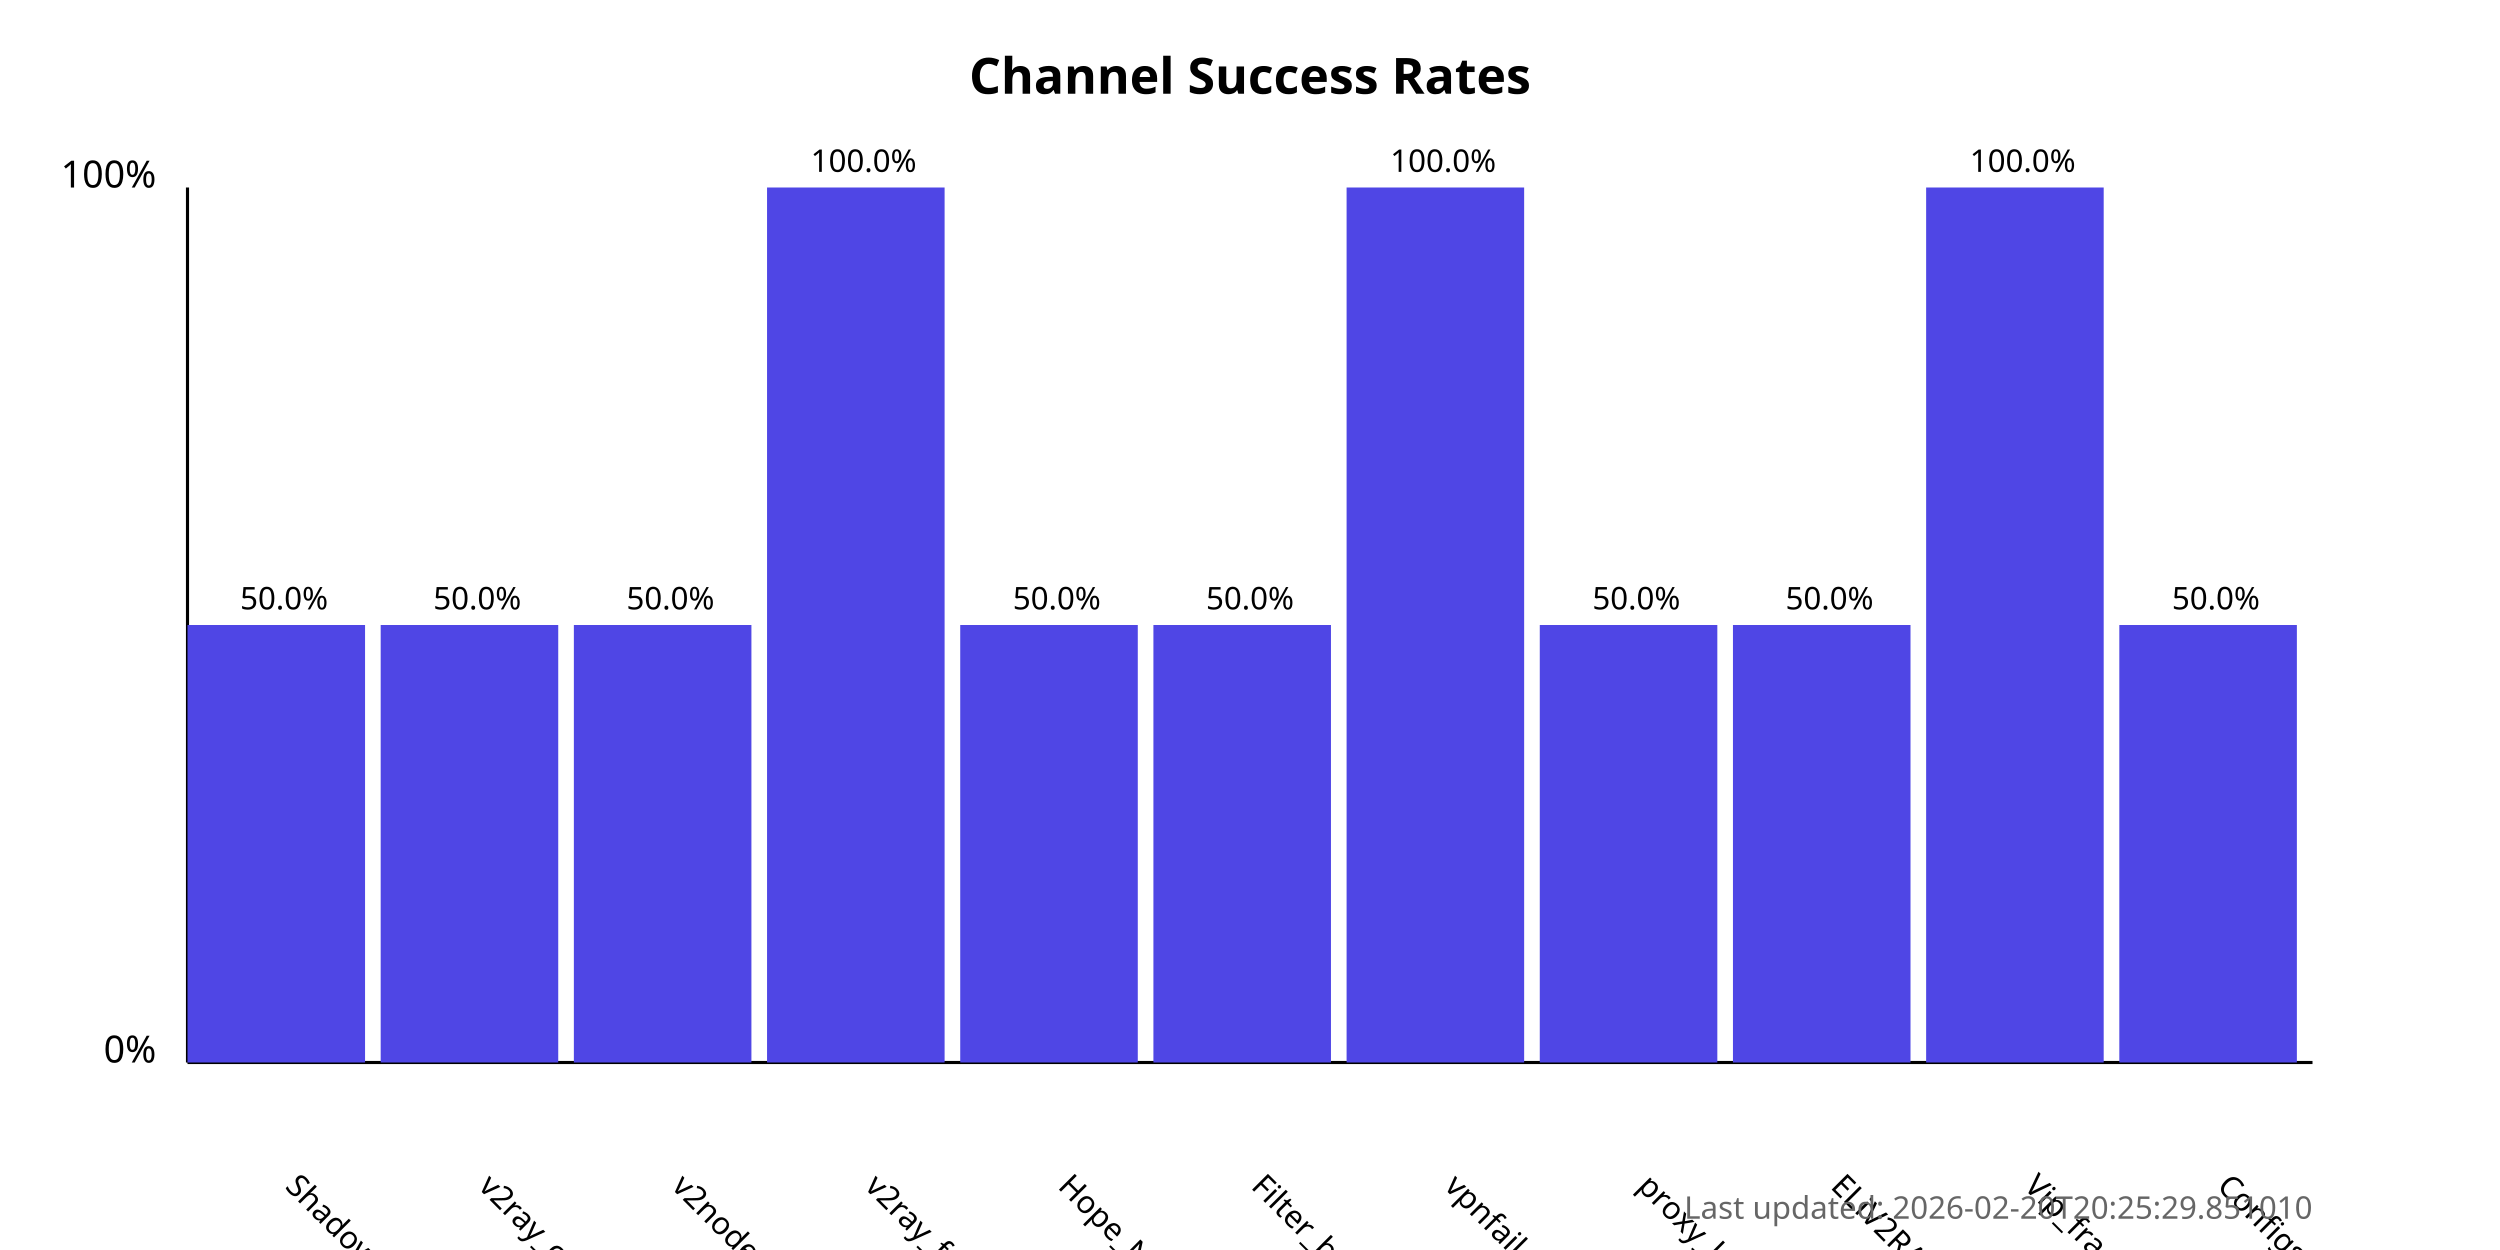
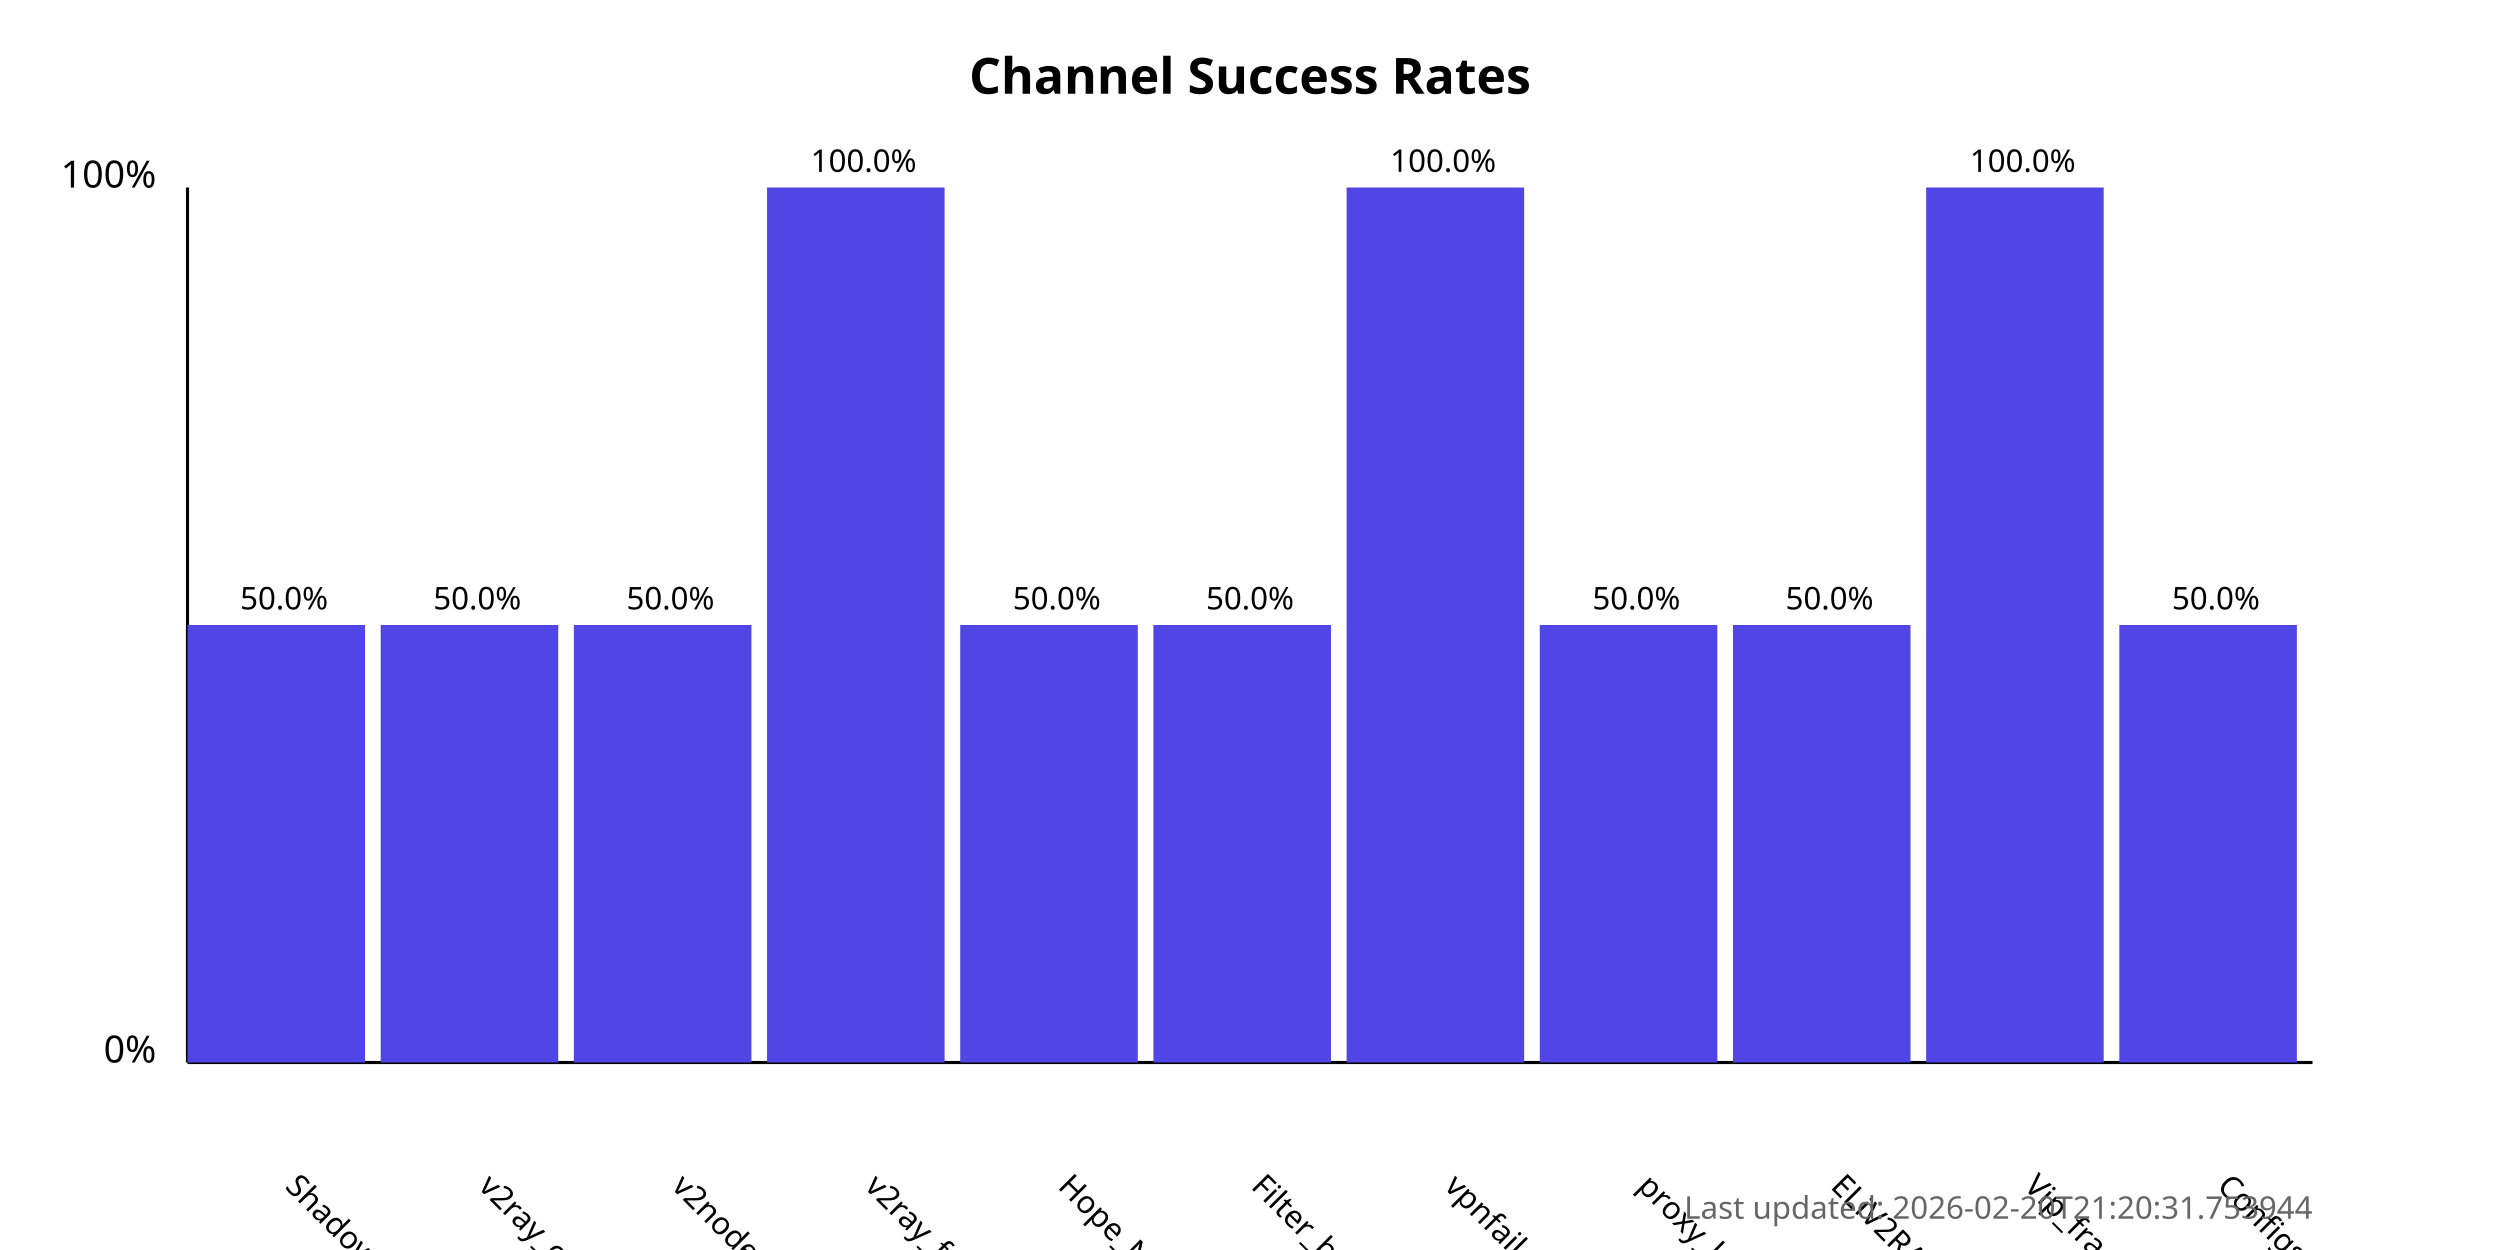
<svg xmlns="http://www.w3.org/2000/svg" width="800" height="400">
  <style>
            .chart-title { font: bold 16px sans-serif; }
            .axis-label { font: 12px sans-serif; }
            .tick-label { font: 10px sans-serif; }
            .bar { fill: #4f46e5; }
            .bar:hover { fill: #6366f1; }
            .timestamp { font: 10px sans-serif; fill: #666; }
        </style>
  <text x="400.0" y="30" text-anchor="middle" class="chart-title">
            Channel Success Rates
        </text>
  <line x1="60" y1="340" x2="60" y2="60" stroke="black" stroke-width="1" />
  <line x1="60" y1="340" x2="740" y2="340" stroke="black" stroke-width="1" />
  <text x="50" y="340" text-anchor="end" class="axis-label">0%</text>
  <text x="50" y="60" text-anchor="end" class="axis-label">100%</text>
  <g>
    <rect x="60" y="200.0" width="56.818" height="140.0" class="bar" />
    <text x="90.909" y="380" transform="rotate(45, 90.90909, 380)" text-anchor="start" class="tick-label">
                ShadowProxy66
            </text>
    <text x="90.909" y="195.0" text-anchor="middle" class="tick-label">
                50.0%
            </text>
  </g>
  <g>
    <rect x="121.818" y="200.0" width="56.818" height="140.0" class="bar" />
    <text x="152.727" y="380" transform="rotate(45, 152.7273, 380)" text-anchor="start" class="tick-label">
                v2ray_configs_pool
            </text>
    <text x="152.727" y="195.0" text-anchor="middle" class="tick-label">
                50.0%
            </text>
  </g>
  <g>
    <rect x="183.636" y="200.0" width="56.818" height="140.0" class="bar" />
    <text x="214.545" y="380" transform="rotate(45, 214.5455, 380)" text-anchor="start" class="tick-label">
                v2nodes
            </text>
    <text x="214.545" y="195.0" text-anchor="middle" class="tick-label">
                50.0%
            </text>
  </g>
  <g>
    <rect x="245.455" y="60.0" width="56.818" height="280.0" class="bar" />
    <text x="276.364" y="380" transform="rotate(45, 276.3636, 380)" text-anchor="start" class="tick-label">
                v2ray_free_conf
            </text>
    <text x="276.364" y="55.0" text-anchor="middle" class="tick-label">
                100.0%
            </text>
  </g>
  <g>
    <rect x="307.273" y="200.0" width="56.818" height="140.0" class="bar" />
    <text x="338.182" y="380" transform="rotate(45, 338.1818, 380)" text-anchor="start" class="tick-label">
                Hope_Net
            </text>
    <text x="338.182" y="195.0" text-anchor="middle" class="tick-label">
                50.0%
            </text>
  </g>
  <g>
    <rect x="369.091" y="200.0" width="56.818" height="140.0" class="bar" />
    <text x="400.0" y="380" transform="rotate(45, 400.0, 380)" text-anchor="start" class="tick-label">
                Filter_breaker
            </text>
    <text x="400.0" y="195.0" text-anchor="middle" class="tick-label">
                50.0%
            </text>
  </g>
  <g>
    <rect x="430.909" y="60.0" width="56.818" height="280.0" class="bar" />
    <text x="461.818" y="380" transform="rotate(45, 461.8182, 380)" text-anchor="start" class="tick-label">
                vpnfail_vless
            </text>
    <text x="461.818" y="55.0" text-anchor="middle" class="tick-label">
                100.0%
            </text>
  </g>
  <g>
    <rect x="492.727" y="200.0" width="56.818" height="140.0" class="bar" />
    <text x="523.636" y="380" transform="rotate(45, 523.6364, 380)" text-anchor="start" class="tick-label">
                proxy_kafee
            </text>
    <text x="523.636" y="195.0" text-anchor="middle" class="tick-label">
                50.0%
            </text>
  </g>
  <g>
    <rect x="554.545" y="200.0" width="56.818" height="140.0" class="bar" />
    <text x="585.455" y="380" transform="rotate(45, 585.4545, 380)" text-anchor="start" class="tick-label">
                ELiV2RAY
            </text>
    <text x="585.455" y="195.0" text-anchor="middle" class="tick-label">
                50.0%
            </text>
  </g>
  <g>
    <rect x="616.364" y="60.0" width="56.818" height="280.0" class="bar" />
    <text x="647.273" y="380" transform="rotate(45, 647.2727, 380)" text-anchor="start" class="tick-label">
                Vip_fragment_v2ray
            </text>
    <text x="647.273" y="55.0" text-anchor="middle" class="tick-label">
                100.0%
            </text>
  </g>
  <g>
    <rect x="678.182" y="200.0" width="56.818" height="140.0" class="bar" />
    <text x="709.091" y="380" transform="rotate(45, 709.0909, 380)" text-anchor="start" class="tick-label">
                ConfigsHubPlus
            </text>
    <text x="709.091" y="195.0" text-anchor="middle" class="tick-label">
                50.0%
            </text>
  </g>
  <text x="740" y="390" text-anchor="end" class="timestamp">
-             Last updated: 2026-02-20T20:25:29.851010
+             Last updated: 2026-02-20T21:20:31.753944
        </text>
</svg>
